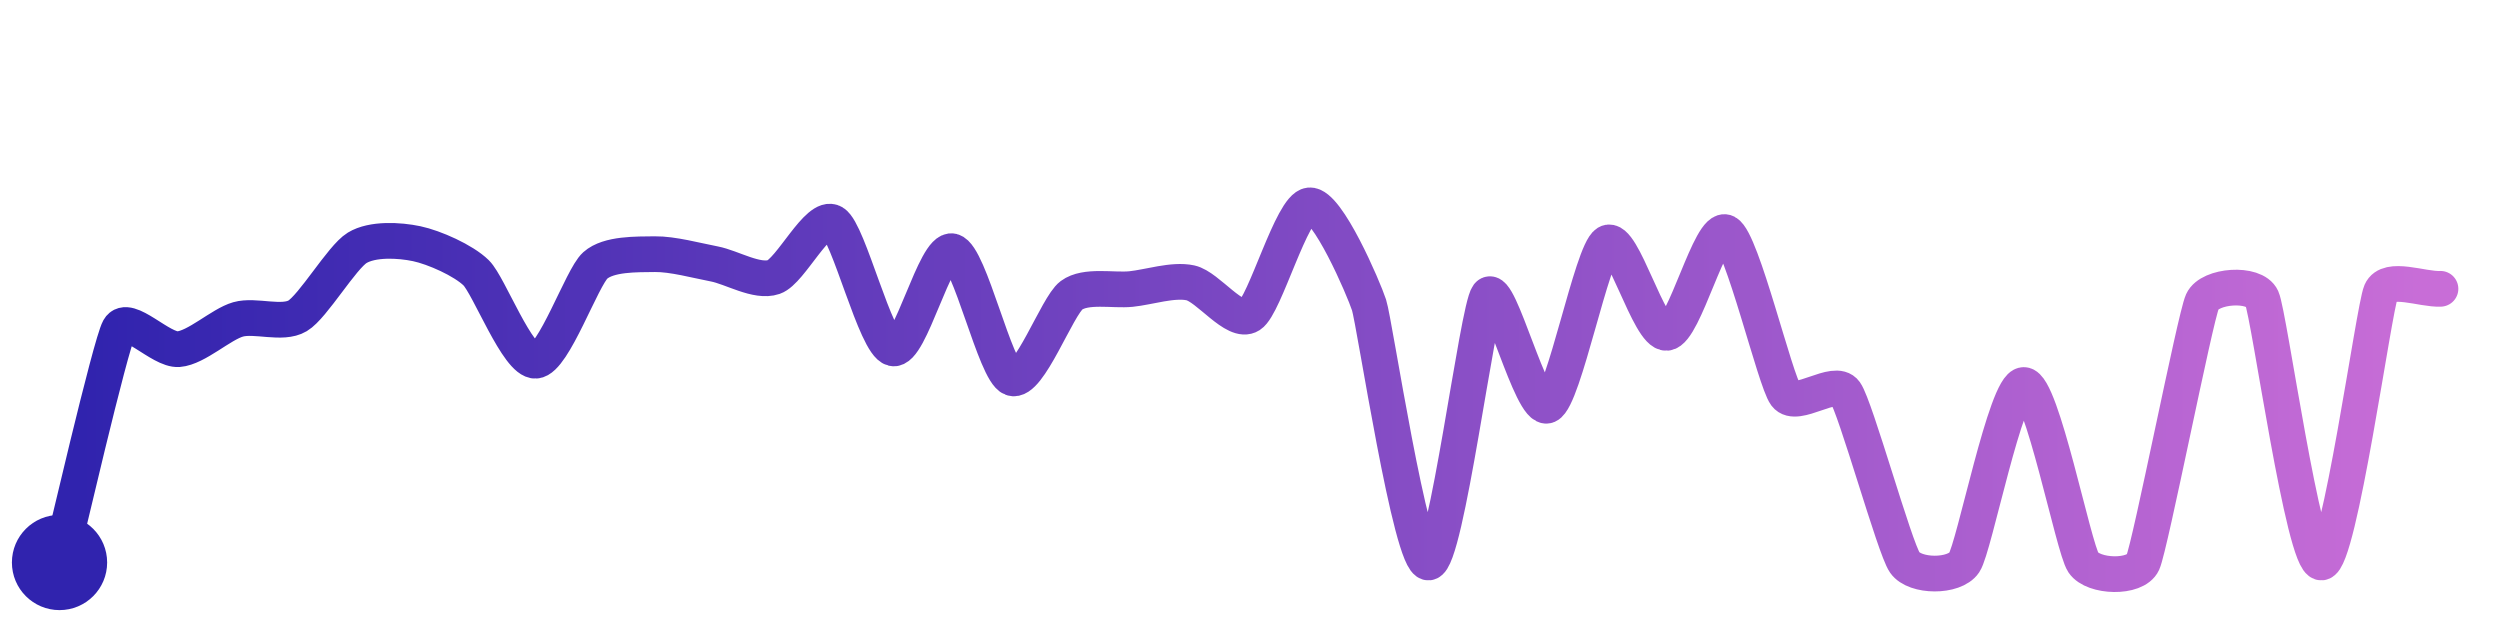
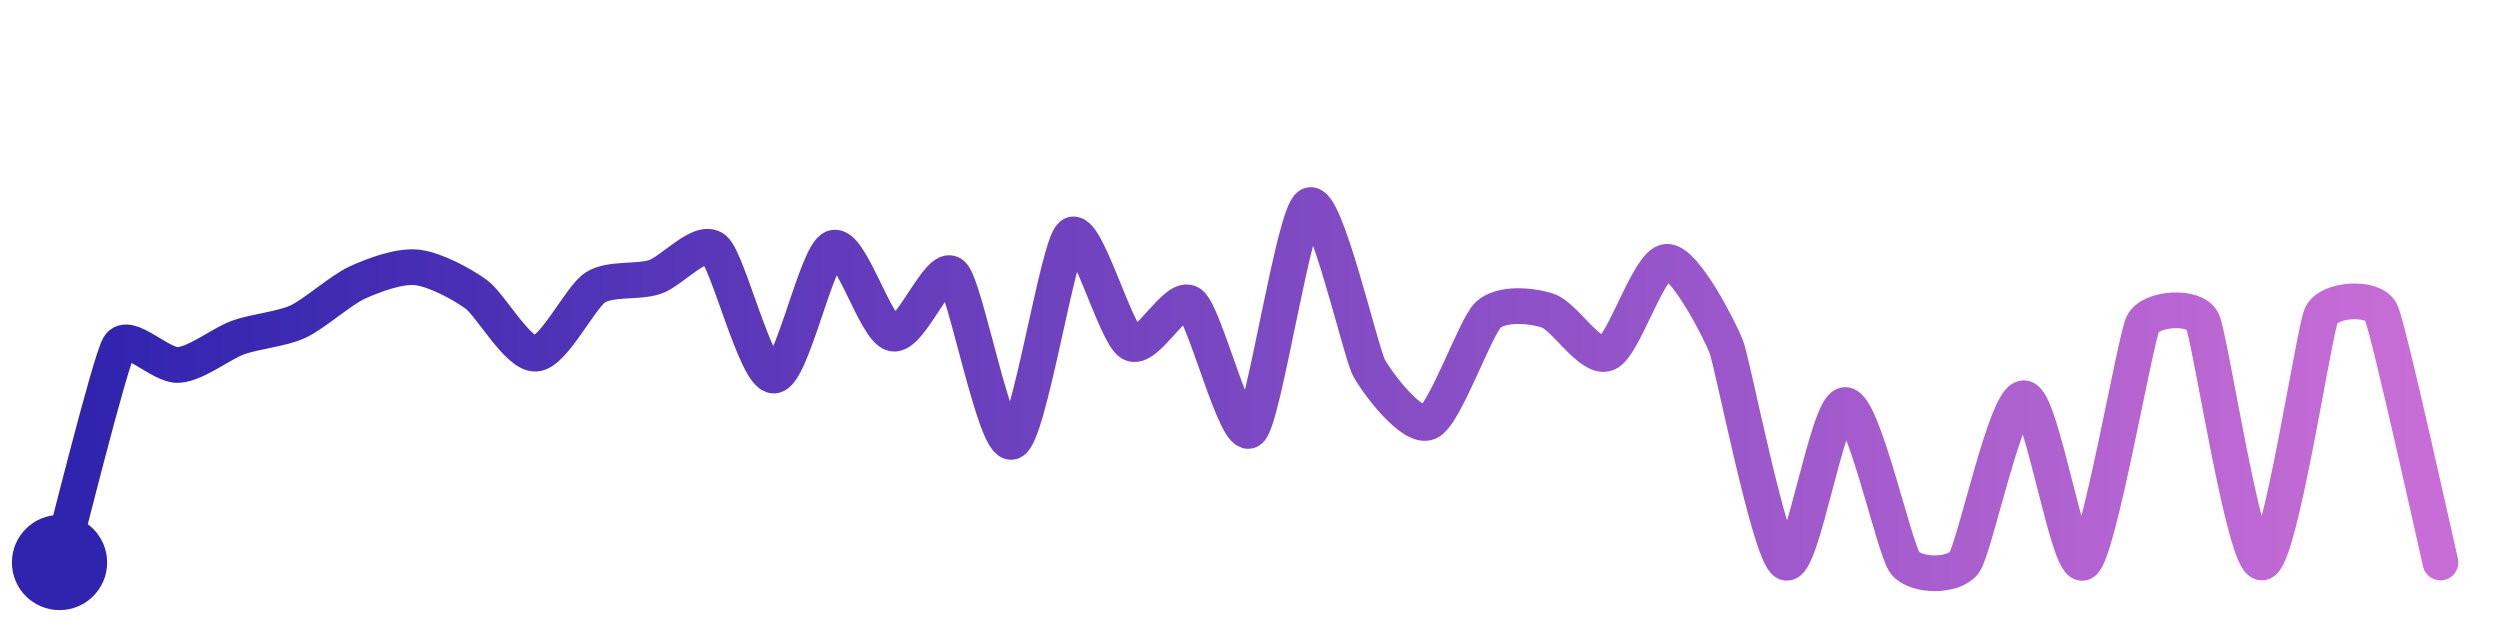
<svg xmlns="http://www.w3.org/2000/svg" width="200" height="50" viewBox="0 0 210 50">
  <defs>
    <linearGradient id="stroke" x1="0%" y1="0%" x2="100%" y2="0%">
      <stop stop-color="#3023AE" offset="0%" />
      <stop stop-color="#C86DD7" offset="100%" />
    </linearGradient>
  </defs>
-   <path stroke="url(#stroke)" stroke-width="3" stroke-linejoin="round" stroke-linecap="round" d="M5.00 46 C 5.37 44.55, 9.27 27.68, 10.00 26.37 S 13.50 28.20, 15.00 28.08 S 18.56 25.99, 20.00 25.58 S 23.71 26.05, 25.00 25.28 S 28.72 20.35, 30.00 19.57 S 33.53 18.91, 35.00 19.22 S 38.93 20.62, 40.00 21.67 S 43.50 29.15, 45.00 29.05 S 48.88 22.05, 50.00 21.05 S 53.50 20.12, 55.00 20.10 S 58.53 20.64, 60.00 20.92 S 63.58 22.51, 65.00 22.02 S 68.71 16.68, 70.00 17.45 S 73.54 27.66, 75.00 28.01 S 78.54 19.49, 80.00 19.86 S 83.59 29.99, 85.00 30.51 S 88.80 24.45, 90.00 23.56 S 93.51 23.18, 95.00 23.03 S 98.53 22.19, 100.00 22.51 S 103.74 26.03, 105.00 25.22 S 108.51 16.13, 110.00 16.00 S 114.53 22.94, 115.00 24.37 S 118.51 46.12, 120.00 46.00 S 124.09 24.74, 125.00 23.55 S 128.63 33.41, 130.00 32.81 S 133.72 19.94, 135.00 19.16 S 138.51 26.84, 140.00 26.71 S 143.67 17.59, 145.00 18.28 S 149.10 30.72, 150.00 31.92 S 154.13 30.49, 155.00 31.71 S 159.14 44.77, 160.00 46.00 S 164.16 47.25, 165.00 46.00 S 168.50 31.09, 170.00 31.09 S 174.16 44.75, 175.00 46.00 S 179.38 47.36, 180.00 46.00 S 184.38 25.45, 185.00 24.08 S 189.38 22.44, 190.00 23.81 S 193.50 46.08, 195.00 46.00 S 199.40 24.65, 200.00 23.27 S 203.50 23.09, 205.00 23.01" fill="none">
-     <animate attributeName="stroke-dashoffset" from="423.563" to="0" dur="2.2s" />
-     <animate attributeName="stroke-dasharray" from="423.563" to="423.563" />
+   <path stroke="url(#stroke)" stroke-width="3" stroke-linejoin="round" stroke-linecap="round" d="M5.00 46 C 5.40 44.55, 9.23 29.11, 10.00 27.83 S 13.50 29.52, 15.00 29.41 S 18.59 27.61, 20.00 27.10 S 23.64 26.40, 25.00 25.78 S 28.64 23.11, 30.00 22.49 S 33.51 21.06, 35.00 21.21 S 38.79 22.59, 40.00 23.47 S 43.50 28.54, 45.00 28.46 S 48.74 23.71, 50.00 22.90 S 53.57 22.49, 55.00 22.02 S 58.84 18.72, 60.00 19.67 S 63.50 30.32, 65.00 30.30 S 68.59 20.07, 70.00 19.57 S 73.54 26.44, 75.00 26.77 S 78.89 20.79, 80.00 21.80 S 83.57 36.33, 85.00 35.86 S 88.84 19.47, 90.00 18.51 S 93.70 26.83, 95.00 27.58 S 98.79 23.37, 100.00 24.25 S 103.84 35.85, 105.00 34.89 S 108.67 16.70, 110.00 16.00 S 114.28 28.33, 115.00 29.65 S 118.63 34.82, 120.00 34.22 S 123.91 26.24, 125.00 25.21 S 128.57 24.38, 130.00 24.84 S 133.61 29.00, 135.00 28.43 S 138.50 20.83, 140.00 20.74 S 144.45 26.46, 145.00 27.85 S 148.65 45.34, 150.00 46.00 S 153.50 32.77, 155.00 32.77 S 159.10 44.80, 160.00 46.00 S 164.12 47.21, 165.00 46.00 S 168.50 32.20, 170.00 32.20 S 173.73 46.79, 175.00 46.00 S 179.34 27.31, 180.00 25.96 S 184.33 24.36, 185.00 25.71 S 188.50 46.08, 190.00 46.00 S 194.36 26.56, 195.00 25.21 S 199.35 23.61, 200.00 24.96 S 204.65 44.54, 205.00 46.00" fill="none">
+     <animate attributeName="stroke-dashoffset" from="441.278" to="0" dur="2.2s" />
+     <animate attributeName="stroke-dasharray" from="441.278" to="441.278" />
  </path>
  <circle r="4" cx="5" cy="46" fill="#3023AE" />
-   <circle r="4" cx="205" cy="23.01" fill="#C86DD7" opacity="0">
+   <circle r="4" cx="205" cy="46" fill="#C86DD7" opacity="0">
    <animate attributeName="opacity" from="0" to="1" dur="0.1s" begin="2.2s" fill="freeze" />
  </circle>
</svg>
